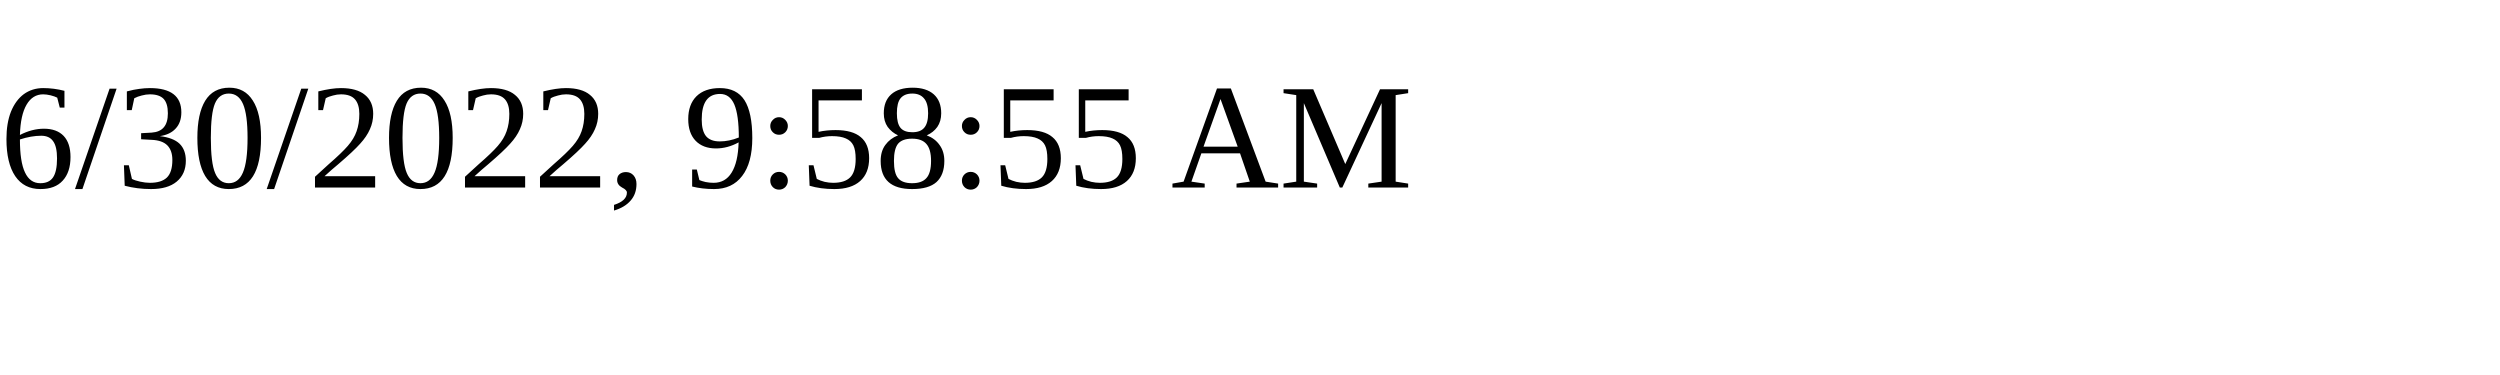
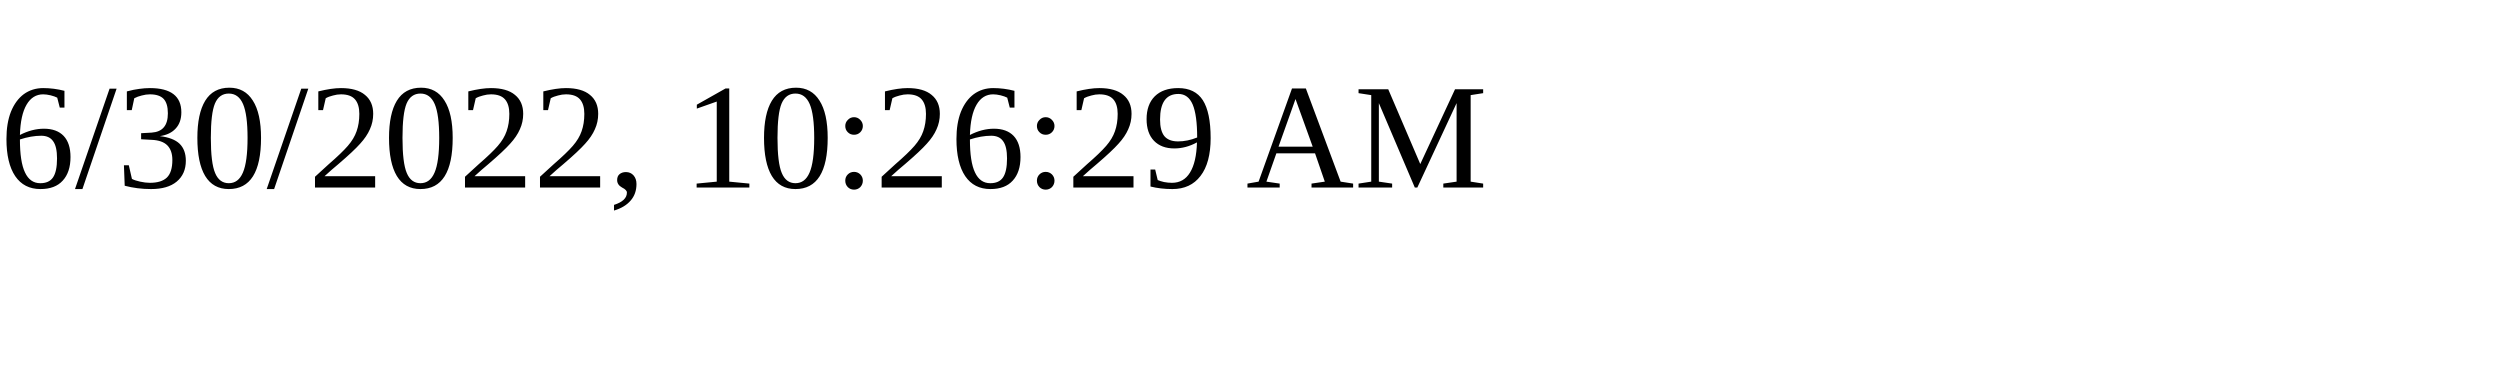
<svg xmlns="http://www.w3.org/2000/svg" height="30" width="200">
-   <text x="0" y="15">6/30/2022, 9:58:55 AM</text>
+   <text x="0" y="15">6/30/2022, 10:26:29 AM</text>
</svg>
